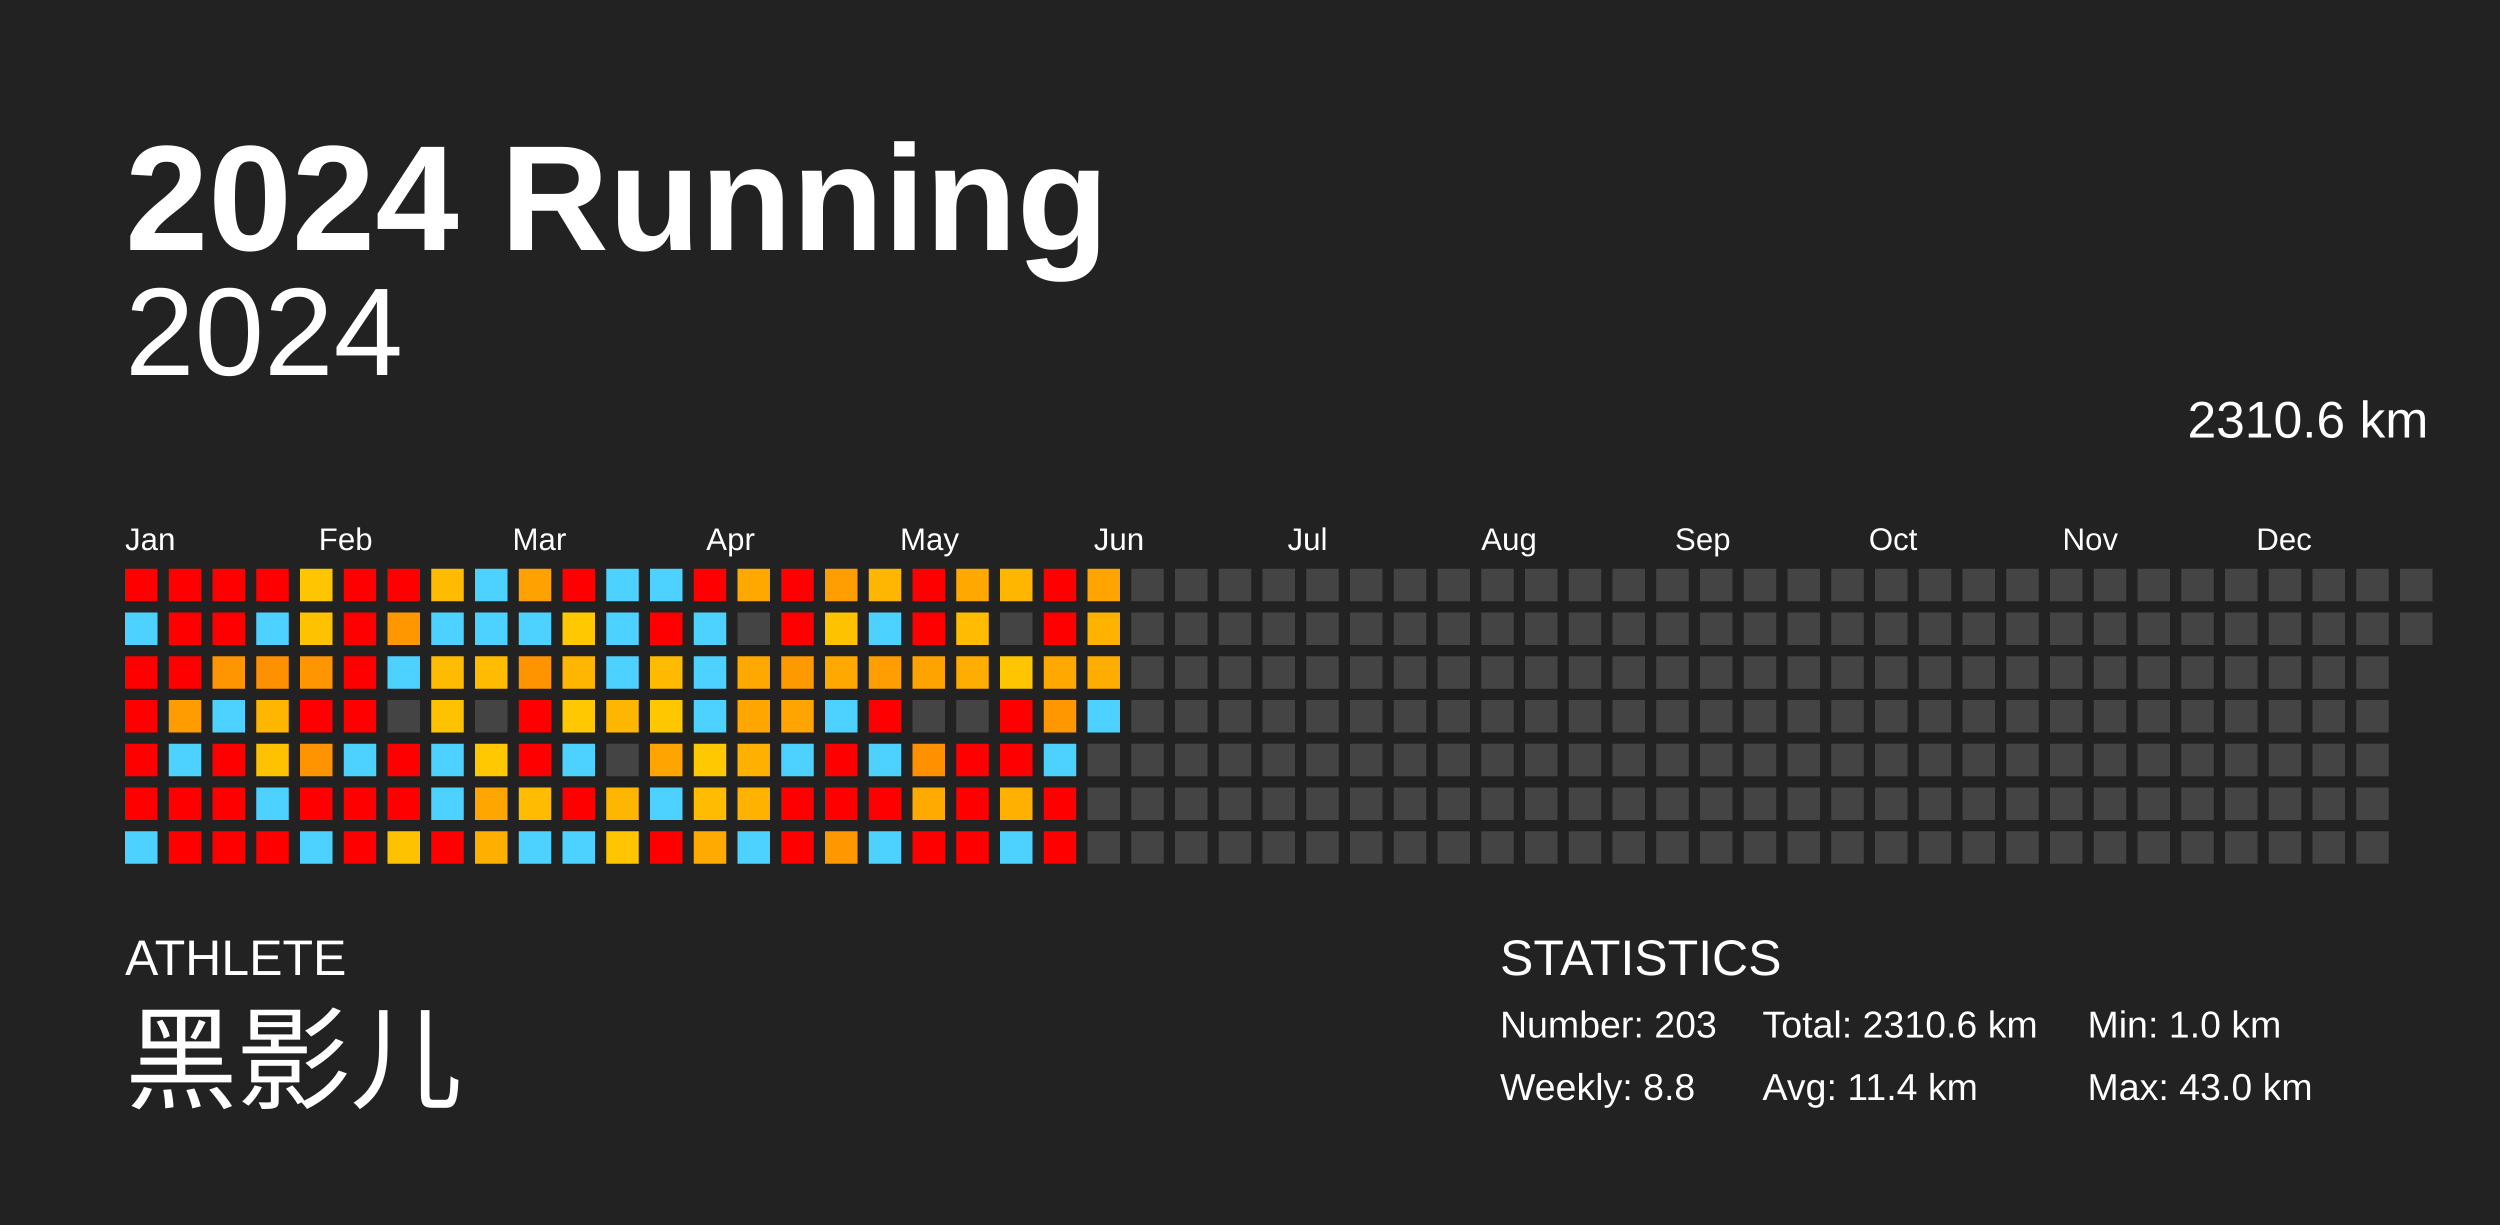
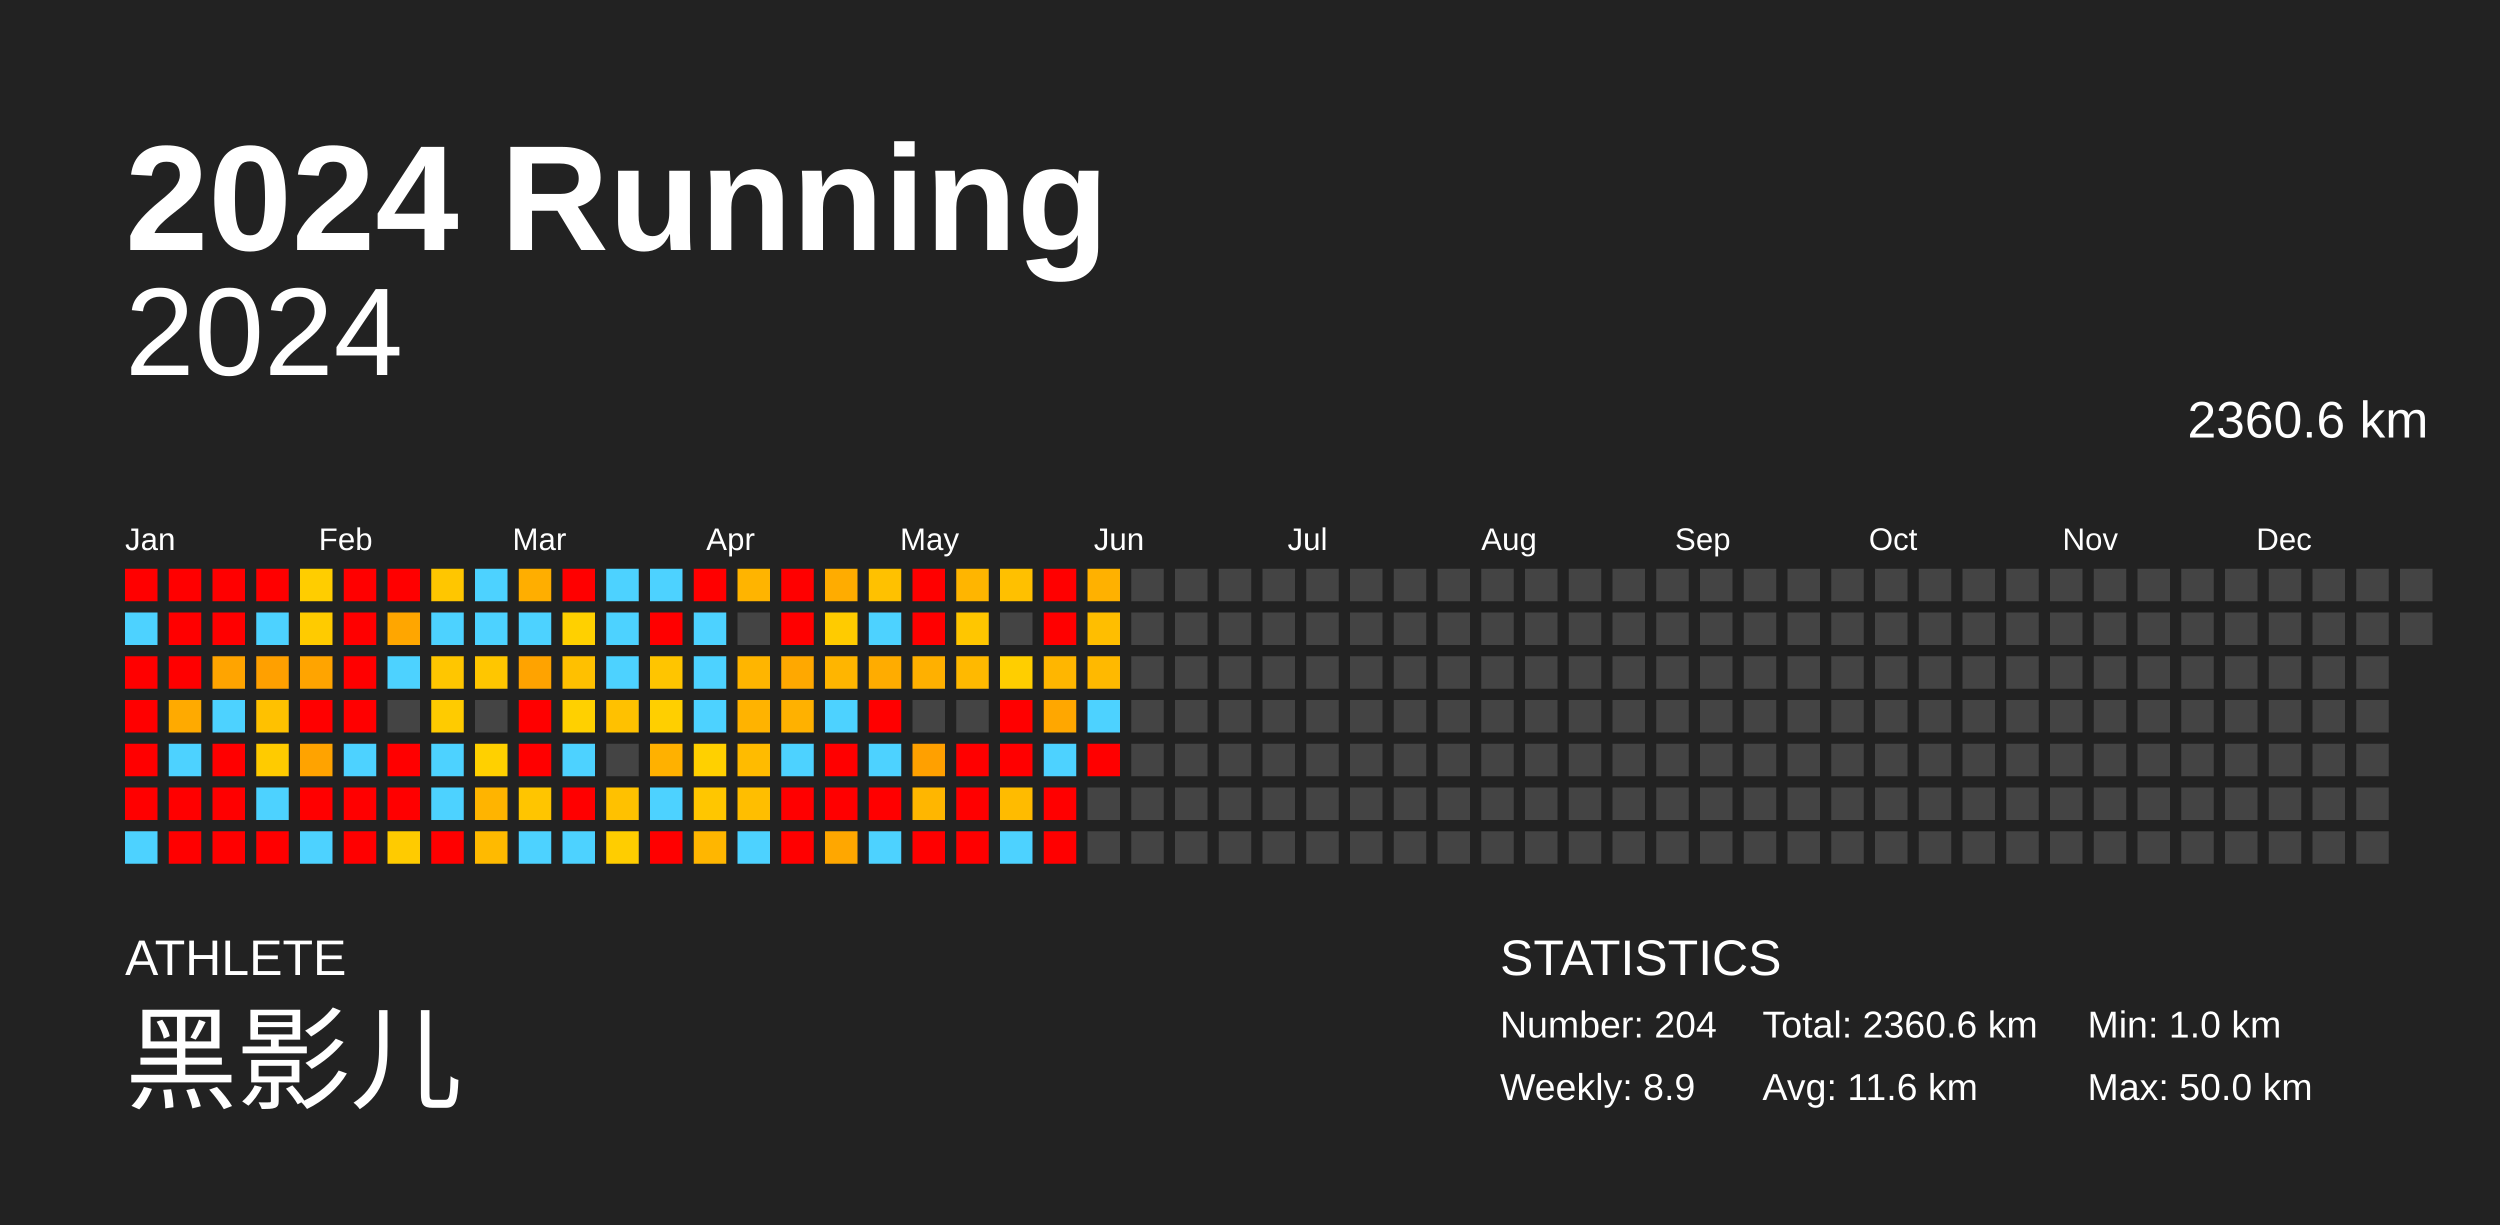
<svg xmlns="http://www.w3.org/2000/svg" baseProfile="full" height="98mm" version="1.1" viewBox="0,0,200,98" width="200mm">
  <defs />
  <rect fill="#222222" height="98" width="200" x="0" y="0" />
  <text fill="#FFFFFF" style="font-size:12px; font-family:Arial; font-weight:bold;" x="10" y="20">2024 Running</text>
  <text fill="#FFFFFF" style="font-size:4px; font-family:Arial" x="10" y="78">ATHLETE</text>
  <text fill="#FFFFFF" style="font-size:9px; font-family:Arial" x="10" y="88">黑影儿</text>
  <text fill="#FFFFFF" style="font-size:4px; font-family:Arial" x="120" y="78">STATISTICS</text>
-   <text fill="#FFFFFF" style="font-size:3px; font-family:Arial" x="120" y="83">Number: 203</text>
-   <text fill="#FFFFFF" style="font-size:3px; font-family:Arial" x="120" y="88">Weekly: 8.8</text>
-   <text fill="#FFFFFF" style="font-size:3px; font-family:Arial" x="141" y="83">Total: 2310.6 km</text>
-   <text fill="#FFFFFF" style="font-size:3px; font-family:Arial" x="141" y="88">Avg: 11.4 km</text>
+   <text fill="#FFFFFF" style="font-size:3px; font-family:Arial" x="120" y="83">Number: 204</text>
+   <text fill="#FFFFFF" style="font-size:3px; font-family:Arial" x="120" y="88">Weekly: 8.9</text>
+   <text fill="#FFFFFF" style="font-size:3px; font-family:Arial" x="141" y="83">Total: 2360.6 km</text>
+   <text fill="#FFFFFF" style="font-size:3px; font-family:Arial" x="141" y="88">Avg: 11.6 km</text>
  <text fill="#FFFFFF" style="font-size:3px; font-family:Arial" x="167" y="83">Min: 1.0 km</text>
-   <text fill="#FFFFFF" style="font-size:3px; font-family:Arial" x="167" y="88">Max: 43.0 km</text>
+   <text fill="#FFFFFF" style="font-size:3px; font-family:Arial" x="167" y="88">Max: 50.0 km</text>
  <text alignment-baseline="hanging" fill="#FFFFFF" style="font-size:10.0px; font-family:Arial;" x="10" y="30">2024</text>
-   <text alignment-baseline="hanging" fill="#FFFFFF" style="font-size:4.125px; font-family:Arial;" x="175" y="35">2310.6 km</text>
+   <text alignment-baseline="hanging" fill="#FFFFFF" style="font-size:4.125px; font-family:Arial;" x="175" y="35">2360.6 km</text>
  <text fill="#FFFFFF" style="font-size:2.5px; font-family:Arial" x="10.0" y="44">Jan</text>
  <text fill="#FFFFFF" style="font-size:2.5px; font-family:Arial" x="25.5" y="44">Feb</text>
  <text fill="#FFFFFF" style="font-size:2.5px; font-family:Arial" x="41.0" y="44">Mar</text>
  <text fill="#FFFFFF" style="font-size:2.5px; font-family:Arial" x="56.5" y="44">Apr</text>
  <text fill="#FFFFFF" style="font-size:2.5px; font-family:Arial" x="72.0" y="44">May</text>
  <text fill="#FFFFFF" style="font-size:2.5px; font-family:Arial" x="87.5" y="44">Jun</text>
  <text fill="#FFFFFF" style="font-size:2.5px; font-family:Arial" x="103.0" y="44">Jul</text>
  <text fill="#FFFFFF" style="font-size:2.5px; font-family:Arial" x="118.5" y="44">Aug</text>
  <text fill="#FFFFFF" style="font-size:2.5px; font-family:Arial" x="134.0" y="44">Sep</text>
  <text fill="#FFFFFF" style="font-size:2.5px; font-family:Arial" x="149.5" y="44">Oct</text>
  <text fill="#FFFFFF" style="font-size:2.5px; font-family:Arial" x="165.0" y="44">Nov</text>
  <text fill="#FFFFFF" style="font-size:2.5px; font-family:Arial" x="180.5" y="44">Dec</text>
  <rect fill="red" height="2.6" width="2.6" x="10.0" y="45.5" />
  <rect fill="#4dd2ff" height="2.6" width="2.6" x="10.0" y="49.0" />
  <rect fill="red" height="2.6" width="2.6" x="10.0" y="52.5" />
  <rect fill="red" height="2.6" width="2.6" x="10.0" y="56.0" />
  <rect fill="red" height="2.6" width="2.6" x="10.0" y="59.5" />
  <rect fill="red" height="2.6" width="2.6" x="10.0" y="63.0" />
  <rect fill="#4dd2ff" height="2.6" width="2.6" x="10.0" y="66.5" />
  <rect fill="red" height="2.6" width="2.6" x="13.5" y="45.5" />
  <rect fill="red" height="2.6" width="2.6" x="13.5" y="49.0" />
  <rect fill="red" height="2.6" width="2.6" x="13.5" y="52.5" />
-   <rect fill="#ff9c00" height="2.6" width="2.6" x="13.5" y="56.0" />
+   <rect fill="#ffaa00" height="2.6" width="2.6" x="13.5" y="56.0" />
  <rect fill="#4dd2ff" height="2.6" width="2.6" x="13.5" y="59.5" />
  <rect fill="red" height="2.6" width="2.6" x="13.5" y="63.0" />
  <rect fill="red" height="2.6" width="2.6" x="13.5" y="66.5" />
  <rect fill="red" height="2.6" width="2.6" x="17.0" y="45.5" />
  <rect fill="red" height="2.6" width="2.6" x="17.0" y="49.0" />
-   <rect fill="#ff9500" height="2.6" width="2.6" x="17.0" y="52.5" />
+   <rect fill="#ffa400" height="2.6" width="2.6" x="17.0" y="52.5" />
  <rect fill="#4dd2ff" height="2.6" width="2.6" x="17.0" y="56.0" />
  <rect fill="red" height="2.6" width="2.6" x="17.0" y="59.5" />
  <rect fill="red" height="2.6" width="2.6" x="17.0" y="63.0" />
  <rect fill="red" height="2.6" width="2.6" x="17.0" y="66.5" />
  <rect fill="red" height="2.6" width="2.6" x="20.5" y="45.5" />
  <rect fill="#4dd2ff" height="2.6" width="2.6" x="20.5" y="49.0" />
-   <rect fill="#ff9000" height="2.6" width="2.6" x="20.5" y="52.5" />
-   <rect fill="#ffb600" height="2.6" width="2.6" x="20.5" y="56.0" />
-   <rect fill="#ffc200" height="2.6" width="2.6" x="20.5" y="59.5" />
+   <rect fill="#ffa000" height="2.6" width="2.6" x="20.5" y="52.5" />
+   <rect fill="#ffc100" height="2.6" width="2.6" x="20.5" y="56.0" />
+   <rect fill="#ffcb00" height="2.6" width="2.6" x="20.5" y="59.5" />
  <rect fill="#4dd2ff" height="2.6" width="2.6" x="20.5" y="63.0" />
  <rect fill="red" height="2.6" width="2.6" x="20.5" y="66.5" />
-   <rect fill="#ffc500" height="2.6" width="2.6" x="24.0" y="45.5" />
-   <rect fill="#ffc200" height="2.6" width="2.6" x="24.0" y="49.0" />
-   <rect fill="#ff9500" height="2.6" width="2.6" x="24.0" y="52.5" />
+   <rect fill="#ffcd00" height="2.6" width="2.6" x="24.0" y="45.5" />
+   <rect fill="#ffcb00" height="2.6" width="2.6" x="24.0" y="49.0" />
+   <rect fill="#ffa400" height="2.6" width="2.6" x="24.0" y="52.5" />
  <rect fill="red" height="2.6" width="2.6" x="24.0" y="56.0" />
-   <rect fill="#ff9400" height="2.6" width="2.6" x="24.0" y="59.5" />
+   <rect fill="#ffa300" height="2.6" width="2.6" x="24.0" y="59.5" />
  <rect fill="red" height="2.6" width="2.6" x="24.0" y="63.0" />
  <rect fill="#4dd2ff" height="2.6" width="2.6" x="24.0" y="66.5" />
  <rect fill="red" height="2.6" width="2.6" x="27.5" y="45.5" />
  <rect fill="red" height="2.6" width="2.6" x="27.5" y="49.0" />
  <rect fill="red" height="2.6" width="2.6" x="27.5" y="52.5" />
  <rect fill="red" height="2.6" width="2.6" x="27.5" y="56.0" />
  <rect fill="#4dd2ff" height="2.6" width="2.6" x="27.5" y="59.5" />
  <rect fill="red" height="2.6" width="2.6" x="27.5" y="63.0" />
  <rect fill="red" height="2.6" width="2.6" x="27.5" y="66.5" />
  <rect fill="red" height="2.6" width="2.6" x="31.0" y="45.5" />
-   <rect fill="#ff9700" height="2.6" width="2.6" x="31.0" y="49.0" />
+   <rect fill="#ffa600" height="2.6" width="2.6" x="31.0" y="49.0" />
  <rect fill="#4dd2ff" height="2.6" width="2.6" x="31.0" y="52.5" />
  <rect fill="#444444" height="2.6" width="2.6" x="31.0" y="56.0" />
  <rect fill="red" height="2.6" width="2.6" x="31.0" y="59.5" />
  <rect fill="red" height="2.6" width="2.6" x="31.0" y="63.0" />
-   <rect fill="#ffc200" height="2.6" width="2.6" x="31.0" y="66.5" />
-   <rect fill="#ffbc00" height="2.6" width="2.6" x="34.5" y="45.5" />
+   <rect fill="#ffcb00" height="2.6" width="2.6" x="31.0" y="66.5" />
+   <rect fill="#ffc600" height="2.6" width="2.6" x="34.5" y="45.5" />
  <rect fill="#4dd2ff" height="2.6" width="2.6" x="34.5" y="49.0" />
-   <rect fill="#ffbc00" height="2.6" width="2.6" x="34.5" y="52.5" />
-   <rect fill="#ffc200" height="2.6" width="2.6" x="34.5" y="56.0" />
+   <rect fill="#ffc600" height="2.6" width="2.6" x="34.5" y="52.5" />
+   <rect fill="#ffcb00" height="2.6" width="2.6" x="34.5" y="56.0" />
  <rect fill="#4dd2ff" height="2.6" width="2.6" x="34.5" y="59.5" />
  <rect fill="#4dd2ff" height="2.6" width="2.6" x="34.5" y="63.0" />
  <rect fill="red" height="2.6" width="2.6" x="34.5" y="66.5" />
  <rect fill="#4dd2ff" height="2.6" width="2.6" x="38.0" y="45.5" />
  <rect fill="#4dd2ff" height="2.6" width="2.6" x="38.0" y="49.0" />
-   <rect fill="#ffbc00" height="2.6" width="2.6" x="38.0" y="52.5" />
+   <rect fill="#ffc600" height="2.6" width="2.6" x="38.0" y="52.5" />
  <rect fill="#444444" height="2.6" width="2.6" x="38.0" y="56.0" />
-   <rect fill="#ffc800" height="2.6" width="2.6" x="38.0" y="59.5" />
-   <rect fill="#ffa700" height="2.6" width="2.6" x="38.0" y="63.0" />
-   <rect fill="#ffaf00" height="2.6" width="2.6" x="38.0" y="66.5" />
-   <rect fill="#ffa100" height="2.6" width="2.6" x="41.5" y="45.5" />
+   <rect fill="#ffd000" height="2.6" width="2.6" x="38.0" y="59.5" />
+   <rect fill="#ffb400" height="2.6" width="2.6" x="38.0" y="63.0" />
+   <rect fill="#ffba00" height="2.6" width="2.6" x="38.0" y="66.5" />
+   <rect fill="#ffae00" height="2.6" width="2.6" x="41.5" y="45.5" />
  <rect fill="#4dd2ff" height="2.6" width="2.6" x="41.5" y="49.0" />
-   <rect fill="#ff9400" height="2.6" width="2.6" x="41.5" y="52.5" />
+   <rect fill="#ffa300" height="2.6" width="2.6" x="41.5" y="52.5" />
  <rect fill="red" height="2.6" width="2.6" x="41.5" y="56.0" />
  <rect fill="red" height="2.6" width="2.6" x="41.5" y="59.5" />
-   <rect fill="#ffbc00" height="2.6" width="2.6" x="41.5" y="63.0" />
+   <rect fill="#ffc500" height="2.6" width="2.6" x="41.5" y="63.0" />
  <rect fill="#4dd2ff" height="2.6" width="2.6" x="41.5" y="66.5" />
  <rect fill="red" height="2.6" width="2.6" x="45.0" y="45.5" />
-   <rect fill="#ffc800" height="2.6" width="2.6" x="45.0" y="49.0" />
-   <rect fill="#ffb600" height="2.6" width="2.6" x="45.0" y="52.5" />
-   <rect fill="#ffc800" height="2.6" width="2.6" x="45.0" y="56.0" />
+   <rect fill="#ffd000" height="2.6" width="2.6" x="45.0" y="49.0" />
+   <rect fill="#ffc000" height="2.6" width="2.6" x="45.0" y="52.5" />
+   <rect fill="#ffd000" height="2.6" width="2.6" x="45.0" y="56.0" />
  <rect fill="#4dd2ff" height="2.6" width="2.6" x="45.0" y="59.5" />
  <rect fill="red" height="2.6" width="2.6" x="45.0" y="63.0" />
  <rect fill="#4dd2ff" height="2.6" width="2.6" x="45.0" y="66.5" />
  <rect fill="#4dd2ff" height="2.6" width="2.6" x="48.5" y="45.5" />
  <rect fill="#4dd2ff" height="2.6" width="2.6" x="48.5" y="49.0" />
  <rect fill="#4dd2ff" height="2.6" width="2.6" x="48.5" y="52.5" />
-   <rect fill="#ffb600" height="2.6" width="2.6" x="48.5" y="56.0" />
+   <rect fill="#ffc100" height="2.6" width="2.6" x="48.5" y="56.0" />
  <rect fill="#444444" height="2.6" width="2.6" x="48.5" y="59.5" />
-   <rect fill="#ffb600" height="2.6" width="2.6" x="48.5" y="63.0" />
-   <rect fill="#ffc500" height="2.6" width="2.6" x="48.5" y="66.5" />
+   <rect fill="#ffc100" height="2.6" width="2.6" x="48.5" y="63.0" />
+   <rect fill="#ffcd00" height="2.6" width="2.6" x="48.5" y="66.5" />
  <rect fill="#4dd2ff" height="2.6" width="2.6" x="52.0" y="45.5" />
  <rect fill="red" height="2.6" width="2.6" x="52.0" y="49.0" />
-   <rect fill="#ffbb00" height="2.6" width="2.6" x="52.0" y="52.5" />
-   <rect fill="#ffc700" height="2.6" width="2.6" x="52.0" y="56.0" />
-   <rect fill="#ffa400" height="2.6" width="2.6" x="52.0" y="59.5" />
+   <rect fill="#ffc500" height="2.6" width="2.6" x="52.0" y="52.5" />
+   <rect fill="#ffcf00" height="2.6" width="2.6" x="52.0" y="56.0" />
+   <rect fill="#ffb100" height="2.6" width="2.6" x="52.0" y="59.5" />
  <rect fill="#4dd2ff" height="2.6" width="2.6" x="52.0" y="63.0" />
  <rect fill="red" height="2.6" width="2.6" x="52.0" y="66.5" />
  <rect fill="red" height="2.6" width="2.6" x="55.5" y="45.5" />
  <rect fill="#4dd2ff" height="2.6" width="2.6" x="55.5" y="49.0" />
  <rect fill="#4dd2ff" height="2.6" width="2.6" x="55.5" y="52.5" />
  <rect fill="#4dd2ff" height="2.6" width="2.6" x="55.5" y="56.0" />
-   <rect fill="#ffc800" height="2.6" width="2.6" x="55.5" y="59.5" />
-   <rect fill="#ffbc00" height="2.6" width="2.6" x="55.5" y="63.0" />
-   <rect fill="#ffaa00" height="2.6" width="2.6" x="55.5" y="66.5" />
-   <rect fill="#ffa800" height="2.6" width="2.6" x="59.0" y="45.5" />
+   <rect fill="#ffd000" height="2.6" width="2.6" x="55.5" y="59.5" />
+   <rect fill="#ffc600" height="2.6" width="2.6" x="55.5" y="63.0" />
+   <rect fill="#ffb600" height="2.6" width="2.6" x="55.5" y="66.5" />
+   <rect fill="#ffb400" height="2.6" width="2.6" x="59.0" y="45.5" />
  <rect fill="#444444" height="2.6" width="2.6" x="59.0" y="49.0" />
-   <rect fill="#ffa800" height="2.6" width="2.6" x="59.0" y="52.5" />
-   <rect fill="#ffa600" height="2.6" width="2.6" x="59.0" y="56.0" />
-   <rect fill="#ffb000" height="2.6" width="2.6" x="59.0" y="59.5" />
-   <rect fill="#ffb300" height="2.6" width="2.6" x="59.0" y="63.0" />
+   <rect fill="#ffb500" height="2.6" width="2.6" x="59.0" y="52.5" />
+   <rect fill="#ffb300" height="2.6" width="2.6" x="59.0" y="56.0" />
+   <rect fill="#ffbb00" height="2.6" width="2.6" x="59.0" y="59.5" />
+   <rect fill="#ffbe00" height="2.6" width="2.6" x="59.0" y="63.0" />
  <rect fill="#4dd2ff" height="2.6" width="2.6" x="59.0" y="66.5" />
  <rect fill="red" height="2.6" width="2.6" x="62.5" y="45.5" />
  <rect fill="red" height="2.6" width="2.6" x="62.5" y="49.0" />
-   <rect fill="#ff9900" height="2.6" width="2.6" x="62.5" y="52.5" />
-   <rect fill="#ffa400" height="2.6" width="2.6" x="62.5" y="56.0" />
+   <rect fill="#ffa800" height="2.6" width="2.6" x="62.5" y="52.5" />
+   <rect fill="#ffb100" height="2.6" width="2.6" x="62.5" y="56.0" />
  <rect fill="#4dd2ff" height="2.6" width="2.6" x="62.5" y="59.5" />
  <rect fill="red" height="2.6" width="2.6" x="62.5" y="63.0" />
  <rect fill="red" height="2.6" width="2.6" x="62.5" y="66.5" />
-   <rect fill="#ff9e00" height="2.6" width="2.6" x="66.0" y="45.5" />
-   <rect fill="#ffc200" height="2.6" width="2.6" x="66.0" y="49.0" />
-   <rect fill="#ffa900" height="2.6" width="2.6" x="66.0" y="52.5" />
+   <rect fill="#ffac00" height="2.6" width="2.6" x="66.0" y="45.5" />
+   <rect fill="#ffcb00" height="2.6" width="2.6" x="66.0" y="49.0" />
+   <rect fill="#ffb500" height="2.6" width="2.6" x="66.0" y="52.5" />
  <rect fill="#4dd2ff" height="2.6" width="2.6" x="66.0" y="56.0" />
  <rect fill="red" height="2.6" width="2.6" x="66.0" y="59.5" />
  <rect fill="red" height="2.6" width="2.6" x="66.0" y="63.0" />
-   <rect fill="#ff9800" height="2.6" width="2.6" x="66.0" y="66.5" />
-   <rect fill="#ffb600" height="2.6" width="2.6" x="69.5" y="45.5" />
+   <rect fill="#ffa700" height="2.6" width="2.6" x="66.0" y="66.5" />
+   <rect fill="#ffc100" height="2.6" width="2.6" x="69.5" y="45.5" />
  <rect fill="#4dd2ff" height="2.6" width="2.6" x="69.5" y="49.0" />
-   <rect fill="#ff9e00" height="2.6" width="2.6" x="69.5" y="52.5" />
+   <rect fill="#ffac00" height="2.6" width="2.6" x="69.5" y="52.5" />
  <rect fill="red" height="2.6" width="2.6" x="69.5" y="56.0" />
  <rect fill="#4dd2ff" height="2.6" width="2.6" x="69.5" y="59.5" />
  <rect fill="red" height="2.6" width="2.6" x="69.5" y="63.0" />
  <rect fill="#4dd2ff" height="2.6" width="2.6" x="69.5" y="66.5" />
  <rect fill="red" height="2.6" width="2.6" x="73.0" y="45.5" />
  <rect fill="red" height="2.6" width="2.6" x="73.0" y="49.0" />
-   <rect fill="#ffa300" height="2.6" width="2.6" x="73.0" y="52.5" />
+   <rect fill="#ffb000" height="2.6" width="2.6" x="73.0" y="52.5" />
  <rect fill="#444444" height="2.6" width="2.6" x="73.0" y="56.0" />
-   <rect fill="#ff9000" height="2.6" width="2.6" x="73.0" y="59.5" />
-   <rect fill="#ffaa00" height="2.6" width="2.6" x="73.0" y="63.0" />
+   <rect fill="#ffa000" height="2.6" width="2.6" x="73.0" y="59.5" />
+   <rect fill="#ffb600" height="2.6" width="2.6" x="73.0" y="63.0" />
  <rect fill="red" height="2.6" width="2.6" x="73.0" y="66.5" />
-   <rect fill="#ffa800" height="2.6" width="2.6" x="76.5" y="45.5" />
-   <rect fill="#ffbc00" height="2.6" width="2.6" x="76.5" y="49.0" />
-   <rect fill="#ffad00" height="2.6" width="2.6" x="76.5" y="52.5" />
+   <rect fill="#ffb500" height="2.6" width="2.6" x="76.5" y="45.5" />
+   <rect fill="#ffc600" height="2.6" width="2.6" x="76.5" y="49.0" />
+   <rect fill="#ffb900" height="2.6" width="2.6" x="76.5" y="52.5" />
  <rect fill="#444444" height="2.6" width="2.6" x="76.5" y="56.0" />
  <rect fill="red" height="2.6" width="2.6" x="76.5" y="59.5" />
  <rect fill="red" height="2.6" width="2.6" x="76.5" y="63.0" />
  <rect fill="red" height="2.6" width="2.6" x="76.5" y="66.5" />
-   <rect fill="#ffb600" height="2.6" width="2.6" x="80.0" y="45.5" />
+   <rect fill="#ffc000" height="2.6" width="2.6" x="80.0" y="45.5" />
  <rect fill="#444444" height="2.6" width="2.6" x="80.0" y="49.0" />
-   <rect fill="#ffc600" height="2.6" width="2.6" x="80.0" y="52.5" />
+   <rect fill="#ffce00" height="2.6" width="2.6" x="80.0" y="52.5" />
  <rect fill="red" height="2.6" width="2.6" x="80.0" y="56.0" />
  <rect fill="red" height="2.6" width="2.6" x="80.0" y="59.5" />
-   <rect fill="#ffb000" height="2.6" width="2.6" x="80.0" y="63.0" />
+   <rect fill="#ffbb00" height="2.6" width="2.6" x="80.0" y="63.0" />
  <rect fill="#4dd2ff" height="2.6" width="2.6" x="80.0" y="66.5" />
  <rect fill="red" height="2.6" width="2.6" x="83.5" y="45.5" />
  <rect fill="red" height="2.6" width="2.6" x="83.5" y="49.0" />
-   <rect fill="#ffa900" height="2.6" width="2.6" x="83.5" y="52.5" />
-   <rect fill="#ff9800" height="2.6" width="2.6" x="83.5" y="56.0" />
+   <rect fill="#ffb600" height="2.6" width="2.6" x="83.5" y="52.5" />
+   <rect fill="#ffa700" height="2.6" width="2.6" x="83.5" y="56.0" />
  <rect fill="#4dd2ff" height="2.6" width="2.6" x="83.5" y="59.5" />
  <rect fill="red" height="2.6" width="2.6" x="83.5" y="63.0" />
  <rect fill="red" height="2.6" width="2.6" x="83.5" y="66.5" />
-   <rect fill="#ffa400" height="2.6" width="2.6" x="87.0" y="45.5" />
-   <rect fill="#ffb300" height="2.6" width="2.6" x="87.0" y="49.0" />
-   <rect fill="#ffad00" height="2.6" width="2.6" x="87.0" y="52.5" />
+   <rect fill="#ffb100" height="2.6" width="2.6" x="87.0" y="45.5" />
+   <rect fill="#ffbe00" height="2.6" width="2.6" x="87.0" y="49.0" />
+   <rect fill="#ffb900" height="2.6" width="2.6" x="87.0" y="52.5" />
  <rect fill="#4dd2ff" height="2.6" width="2.6" x="87.0" y="56.0" />
-   <rect fill="#444444" height="2.6" width="2.6" x="87.0" y="59.5" />
+   <rect fill="red" height="2.6" width="2.6" x="87.0" y="59.5" />
  <rect fill="#444444" height="2.6" width="2.6" x="87.0" y="63.0" />
  <rect fill="#444444" height="2.6" width="2.6" x="87.0" y="66.5" />
  <rect fill="#444444" height="2.6" width="2.6" x="90.5" y="45.5" />
  <rect fill="#444444" height="2.6" width="2.6" x="90.5" y="49.0" />
  <rect fill="#444444" height="2.6" width="2.6" x="90.5" y="52.5" />
  <rect fill="#444444" height="2.6" width="2.6" x="90.5" y="56.0" />
  <rect fill="#444444" height="2.6" width="2.6" x="90.5" y="59.5" />
  <rect fill="#444444" height="2.6" width="2.6" x="90.5" y="63.0" />
  <rect fill="#444444" height="2.6" width="2.6" x="90.5" y="66.5" />
  <rect fill="#444444" height="2.6" width="2.6" x="94.0" y="45.5" />
  <rect fill="#444444" height="2.6" width="2.6" x="94.0" y="49.0" />
  <rect fill="#444444" height="2.6" width="2.6" x="94.0" y="52.5" />
  <rect fill="#444444" height="2.6" width="2.6" x="94.0" y="56.0" />
  <rect fill="#444444" height="2.6" width="2.6" x="94.0" y="59.5" />
  <rect fill="#444444" height="2.6" width="2.6" x="94.0" y="63.0" />
  <rect fill="#444444" height="2.6" width="2.6" x="94.0" y="66.5" />
  <rect fill="#444444" height="2.6" width="2.6" x="97.5" y="45.5" />
  <rect fill="#444444" height="2.6" width="2.6" x="97.5" y="49.0" />
  <rect fill="#444444" height="2.6" width="2.6" x="97.5" y="52.5" />
  <rect fill="#444444" height="2.6" width="2.6" x="97.5" y="56.0" />
  <rect fill="#444444" height="2.6" width="2.6" x="97.5" y="59.5" />
  <rect fill="#444444" height="2.6" width="2.6" x="97.5" y="63.0" />
  <rect fill="#444444" height="2.6" width="2.6" x="97.5" y="66.5" />
  <rect fill="#444444" height="2.6" width="2.6" x="101.0" y="45.5" />
  <rect fill="#444444" height="2.6" width="2.6" x="101.0" y="49.0" />
  <rect fill="#444444" height="2.6" width="2.6" x="101.0" y="52.5" />
  <rect fill="#444444" height="2.6" width="2.6" x="101.0" y="56.0" />
  <rect fill="#444444" height="2.6" width="2.6" x="101.0" y="59.5" />
  <rect fill="#444444" height="2.6" width="2.6" x="101.0" y="63.0" />
  <rect fill="#444444" height="2.6" width="2.6" x="101.0" y="66.5" />
  <rect fill="#444444" height="2.6" width="2.6" x="104.5" y="45.5" />
  <rect fill="#444444" height="2.6" width="2.6" x="104.5" y="49.0" />
  <rect fill="#444444" height="2.6" width="2.6" x="104.5" y="52.5" />
  <rect fill="#444444" height="2.6" width="2.6" x="104.5" y="56.0" />
  <rect fill="#444444" height="2.6" width="2.6" x="104.5" y="59.5" />
  <rect fill="#444444" height="2.6" width="2.6" x="104.5" y="63.0" />
  <rect fill="#444444" height="2.6" width="2.6" x="104.5" y="66.5" />
  <rect fill="#444444" height="2.6" width="2.6" x="108.0" y="45.5" />
  <rect fill="#444444" height="2.6" width="2.6" x="108.0" y="49.0" />
  <rect fill="#444444" height="2.6" width="2.6" x="108.0" y="52.5" />
  <rect fill="#444444" height="2.6" width="2.6" x="108.0" y="56.0" />
  <rect fill="#444444" height="2.6" width="2.6" x="108.0" y="59.5" />
  <rect fill="#444444" height="2.6" width="2.6" x="108.0" y="63.0" />
  <rect fill="#444444" height="2.6" width="2.6" x="108.0" y="66.5" />
  <rect fill="#444444" height="2.6" width="2.6" x="111.5" y="45.5" />
  <rect fill="#444444" height="2.6" width="2.6" x="111.5" y="49.0" />
  <rect fill="#444444" height="2.6" width="2.6" x="111.5" y="52.5" />
  <rect fill="#444444" height="2.6" width="2.6" x="111.5" y="56.0" />
  <rect fill="#444444" height="2.6" width="2.6" x="111.5" y="59.5" />
  <rect fill="#444444" height="2.6" width="2.6" x="111.5" y="63.0" />
  <rect fill="#444444" height="2.6" width="2.6" x="111.5" y="66.5" />
  <rect fill="#444444" height="2.6" width="2.6" x="115.0" y="45.5" />
  <rect fill="#444444" height="2.6" width="2.6" x="115.0" y="49.0" />
  <rect fill="#444444" height="2.6" width="2.6" x="115.0" y="52.5" />
  <rect fill="#444444" height="2.6" width="2.6" x="115.0" y="56.0" />
  <rect fill="#444444" height="2.6" width="2.6" x="115.0" y="59.5" />
  <rect fill="#444444" height="2.6" width="2.6" x="115.0" y="63.0" />
  <rect fill="#444444" height="2.6" width="2.6" x="115.0" y="66.5" />
  <rect fill="#444444" height="2.6" width="2.6" x="118.5" y="45.5" />
  <rect fill="#444444" height="2.6" width="2.6" x="118.5" y="49.0" />
  <rect fill="#444444" height="2.6" width="2.6" x="118.5" y="52.5" />
  <rect fill="#444444" height="2.6" width="2.6" x="118.5" y="56.0" />
  <rect fill="#444444" height="2.6" width="2.6" x="118.5" y="59.5" />
  <rect fill="#444444" height="2.6" width="2.6" x="118.5" y="63.0" />
  <rect fill="#444444" height="2.6" width="2.6" x="118.5" y="66.5" />
  <rect fill="#444444" height="2.6" width="2.6" x="122.0" y="45.5" />
  <rect fill="#444444" height="2.6" width="2.6" x="122.0" y="49.0" />
  <rect fill="#444444" height="2.6" width="2.6" x="122.0" y="52.5" />
  <rect fill="#444444" height="2.6" width="2.6" x="122.0" y="56.0" />
  <rect fill="#444444" height="2.6" width="2.6" x="122.0" y="59.5" />
  <rect fill="#444444" height="2.6" width="2.6" x="122.0" y="63.0" />
  <rect fill="#444444" height="2.6" width="2.6" x="122.0" y="66.5" />
  <rect fill="#444444" height="2.6" width="2.6" x="125.5" y="45.5" />
  <rect fill="#444444" height="2.6" width="2.6" x="125.5" y="49.0" />
  <rect fill="#444444" height="2.6" width="2.6" x="125.5" y="52.5" />
  <rect fill="#444444" height="2.6" width="2.6" x="125.5" y="56.0" />
  <rect fill="#444444" height="2.6" width="2.6" x="125.5" y="59.5" />
  <rect fill="#444444" height="2.6" width="2.6" x="125.5" y="63.0" />
  <rect fill="#444444" height="2.6" width="2.6" x="125.5" y="66.5" />
  <rect fill="#444444" height="2.6" width="2.6" x="129.0" y="45.5" />
  <rect fill="#444444" height="2.6" width="2.6" x="129.0" y="49.0" />
  <rect fill="#444444" height="2.6" width="2.6" x="129.0" y="52.5" />
  <rect fill="#444444" height="2.6" width="2.6" x="129.0" y="56.0" />
  <rect fill="#444444" height="2.6" width="2.6" x="129.0" y="59.5" />
  <rect fill="#444444" height="2.6" width="2.6" x="129.0" y="63.0" />
  <rect fill="#444444" height="2.6" width="2.6" x="129.0" y="66.5" />
  <rect fill="#444444" height="2.6" width="2.6" x="132.5" y="45.5" />
  <rect fill="#444444" height="2.6" width="2.6" x="132.5" y="49.0" />
  <rect fill="#444444" height="2.6" width="2.6" x="132.5" y="52.5" />
  <rect fill="#444444" height="2.6" width="2.6" x="132.5" y="56.0" />
  <rect fill="#444444" height="2.6" width="2.6" x="132.5" y="59.5" />
  <rect fill="#444444" height="2.6" width="2.6" x="132.5" y="63.0" />
  <rect fill="#444444" height="2.6" width="2.6" x="132.5" y="66.5" />
  <rect fill="#444444" height="2.6" width="2.6" x="136.0" y="45.5" />
  <rect fill="#444444" height="2.6" width="2.6" x="136.0" y="49.0" />
  <rect fill="#444444" height="2.6" width="2.6" x="136.0" y="52.5" />
  <rect fill="#444444" height="2.6" width="2.6" x="136.0" y="56.0" />
  <rect fill="#444444" height="2.6" width="2.6" x="136.0" y="59.5" />
  <rect fill="#444444" height="2.6" width="2.6" x="136.0" y="63.0" />
  <rect fill="#444444" height="2.6" width="2.6" x="136.0" y="66.5" />
  <rect fill="#444444" height="2.6" width="2.6" x="139.5" y="45.5" />
  <rect fill="#444444" height="2.6" width="2.6" x="139.5" y="49.0" />
  <rect fill="#444444" height="2.6" width="2.6" x="139.5" y="52.5" />
  <rect fill="#444444" height="2.6" width="2.6" x="139.5" y="56.0" />
  <rect fill="#444444" height="2.6" width="2.6" x="139.5" y="59.5" />
  <rect fill="#444444" height="2.6" width="2.6" x="139.5" y="63.0" />
  <rect fill="#444444" height="2.6" width="2.6" x="139.5" y="66.5" />
  <rect fill="#444444" height="2.6" width="2.6" x="143.0" y="45.5" />
  <rect fill="#444444" height="2.6" width="2.6" x="143.0" y="49.0" />
  <rect fill="#444444" height="2.6" width="2.6" x="143.0" y="52.5" />
  <rect fill="#444444" height="2.6" width="2.6" x="143.0" y="56.0" />
  <rect fill="#444444" height="2.6" width="2.6" x="143.0" y="59.5" />
  <rect fill="#444444" height="2.6" width="2.6" x="143.0" y="63.0" />
  <rect fill="#444444" height="2.6" width="2.6" x="143.0" y="66.5" />
  <rect fill="#444444" height="2.6" width="2.6" x="146.5" y="45.5" />
  <rect fill="#444444" height="2.6" width="2.6" x="146.5" y="49.0" />
  <rect fill="#444444" height="2.6" width="2.6" x="146.5" y="52.5" />
  <rect fill="#444444" height="2.6" width="2.6" x="146.5" y="56.0" />
  <rect fill="#444444" height="2.6" width="2.6" x="146.5" y="59.5" />
  <rect fill="#444444" height="2.6" width="2.6" x="146.5" y="63.0" />
  <rect fill="#444444" height="2.6" width="2.6" x="146.5" y="66.5" />
  <rect fill="#444444" height="2.6" width="2.6" x="150.0" y="45.5" />
  <rect fill="#444444" height="2.6" width="2.6" x="150.0" y="49.0" />
  <rect fill="#444444" height="2.6" width="2.6" x="150.0" y="52.5" />
  <rect fill="#444444" height="2.6" width="2.6" x="150.0" y="56.0" />
  <rect fill="#444444" height="2.6" width="2.6" x="150.0" y="59.5" />
  <rect fill="#444444" height="2.6" width="2.6" x="150.0" y="63.0" />
  <rect fill="#444444" height="2.6" width="2.6" x="150.0" y="66.5" />
  <rect fill="#444444" height="2.6" width="2.6" x="153.5" y="45.5" />
  <rect fill="#444444" height="2.6" width="2.6" x="153.5" y="49.0" />
  <rect fill="#444444" height="2.6" width="2.6" x="153.5" y="52.5" />
  <rect fill="#444444" height="2.6" width="2.6" x="153.5" y="56.0" />
  <rect fill="#444444" height="2.6" width="2.6" x="153.5" y="59.5" />
  <rect fill="#444444" height="2.6" width="2.6" x="153.5" y="63.0" />
  <rect fill="#444444" height="2.6" width="2.6" x="153.5" y="66.5" />
  <rect fill="#444444" height="2.6" width="2.6" x="157.0" y="45.5" />
  <rect fill="#444444" height="2.6" width="2.6" x="157.0" y="49.0" />
  <rect fill="#444444" height="2.6" width="2.6" x="157.0" y="52.5" />
  <rect fill="#444444" height="2.6" width="2.6" x="157.0" y="56.0" />
  <rect fill="#444444" height="2.6" width="2.6" x="157.0" y="59.5" />
  <rect fill="#444444" height="2.6" width="2.6" x="157.0" y="63.0" />
  <rect fill="#444444" height="2.6" width="2.6" x="157.0" y="66.5" />
  <rect fill="#444444" height="2.6" width="2.6" x="160.5" y="45.5" />
  <rect fill="#444444" height="2.6" width="2.6" x="160.5" y="49.0" />
  <rect fill="#444444" height="2.6" width="2.6" x="160.5" y="52.5" />
  <rect fill="#444444" height="2.6" width="2.6" x="160.5" y="56.0" />
  <rect fill="#444444" height="2.6" width="2.6" x="160.5" y="59.5" />
  <rect fill="#444444" height="2.6" width="2.6" x="160.5" y="63.0" />
  <rect fill="#444444" height="2.6" width="2.6" x="160.5" y="66.5" />
  <rect fill="#444444" height="2.6" width="2.6" x="164.0" y="45.5" />
  <rect fill="#444444" height="2.6" width="2.6" x="164.0" y="49.0" />
  <rect fill="#444444" height="2.6" width="2.6" x="164.0" y="52.5" />
  <rect fill="#444444" height="2.6" width="2.6" x="164.0" y="56.0" />
  <rect fill="#444444" height="2.6" width="2.6" x="164.0" y="59.5" />
  <rect fill="#444444" height="2.6" width="2.6" x="164.0" y="63.0" />
  <rect fill="#444444" height="2.6" width="2.6" x="164.0" y="66.5" />
  <rect fill="#444444" height="2.6" width="2.6" x="167.5" y="45.5" />
  <rect fill="#444444" height="2.6" width="2.6" x="167.5" y="49.0" />
  <rect fill="#444444" height="2.6" width="2.6" x="167.5" y="52.5" />
  <rect fill="#444444" height="2.6" width="2.6" x="167.5" y="56.0" />
  <rect fill="#444444" height="2.6" width="2.6" x="167.5" y="59.5" />
  <rect fill="#444444" height="2.6" width="2.6" x="167.5" y="63.0" />
  <rect fill="#444444" height="2.6" width="2.6" x="167.5" y="66.5" />
  <rect fill="#444444" height="2.6" width="2.6" x="171.0" y="45.5" />
  <rect fill="#444444" height="2.6" width="2.6" x="171.0" y="49.0" />
  <rect fill="#444444" height="2.6" width="2.6" x="171.0" y="52.5" />
  <rect fill="#444444" height="2.6" width="2.6" x="171.0" y="56.0" />
  <rect fill="#444444" height="2.6" width="2.6" x="171.0" y="59.5" />
  <rect fill="#444444" height="2.6" width="2.6" x="171.0" y="63.0" />
  <rect fill="#444444" height="2.6" width="2.6" x="171.0" y="66.5" />
  <rect fill="#444444" height="2.6" width="2.6" x="174.5" y="45.5" />
  <rect fill="#444444" height="2.6" width="2.6" x="174.5" y="49.0" />
  <rect fill="#444444" height="2.6" width="2.6" x="174.5" y="52.5" />
  <rect fill="#444444" height="2.6" width="2.6" x="174.5" y="56.0" />
  <rect fill="#444444" height="2.6" width="2.6" x="174.5" y="59.5" />
  <rect fill="#444444" height="2.6" width="2.6" x="174.5" y="63.0" />
  <rect fill="#444444" height="2.6" width="2.6" x="174.5" y="66.5" />
  <rect fill="#444444" height="2.6" width="2.6" x="178.0" y="45.5" />
  <rect fill="#444444" height="2.6" width="2.6" x="178.0" y="49.0" />
  <rect fill="#444444" height="2.6" width="2.6" x="178.0" y="52.5" />
  <rect fill="#444444" height="2.6" width="2.6" x="178.0" y="56.0" />
  <rect fill="#444444" height="2.6" width="2.6" x="178.0" y="59.5" />
  <rect fill="#444444" height="2.6" width="2.6" x="178.0" y="63.0" />
  <rect fill="#444444" height="2.6" width="2.6" x="178.0" y="66.5" />
  <rect fill="#444444" height="2.6" width="2.6" x="181.5" y="45.5" />
  <rect fill="#444444" height="2.6" width="2.6" x="181.5" y="49.0" />
  <rect fill="#444444" height="2.6" width="2.6" x="181.5" y="52.5" />
  <rect fill="#444444" height="2.6" width="2.6" x="181.5" y="56.0" />
  <rect fill="#444444" height="2.6" width="2.6" x="181.5" y="59.5" />
  <rect fill="#444444" height="2.6" width="2.6" x="181.5" y="63.0" />
  <rect fill="#444444" height="2.6" width="2.6" x="181.5" y="66.5" />
  <rect fill="#444444" height="2.6" width="2.6" x="185.0" y="45.5" />
  <rect fill="#444444" height="2.6" width="2.6" x="185.0" y="49.0" />
  <rect fill="#444444" height="2.6" width="2.6" x="185.0" y="52.5" />
  <rect fill="#444444" height="2.6" width="2.6" x="185.0" y="56.0" />
  <rect fill="#444444" height="2.6" width="2.6" x="185.0" y="59.5" />
  <rect fill="#444444" height="2.6" width="2.6" x="185.0" y="63.0" />
  <rect fill="#444444" height="2.6" width="2.6" x="185.0" y="66.5" />
  <rect fill="#444444" height="2.6" width="2.6" x="188.5" y="45.5" />
  <rect fill="#444444" height="2.6" width="2.6" x="188.5" y="49.0" />
  <rect fill="#444444" height="2.6" width="2.6" x="188.5" y="52.5" />
  <rect fill="#444444" height="2.6" width="2.6" x="188.5" y="56.0" />
  <rect fill="#444444" height="2.6" width="2.6" x="188.5" y="59.5" />
  <rect fill="#444444" height="2.6" width="2.6" x="188.5" y="63.0" />
  <rect fill="#444444" height="2.6" width="2.6" x="188.5" y="66.5" />
  <rect fill="#444444" height="2.6" width="2.6" x="192.0" y="45.5" />
  <rect fill="#444444" height="2.6" width="2.6" x="192.0" y="49.0" />
</svg>
